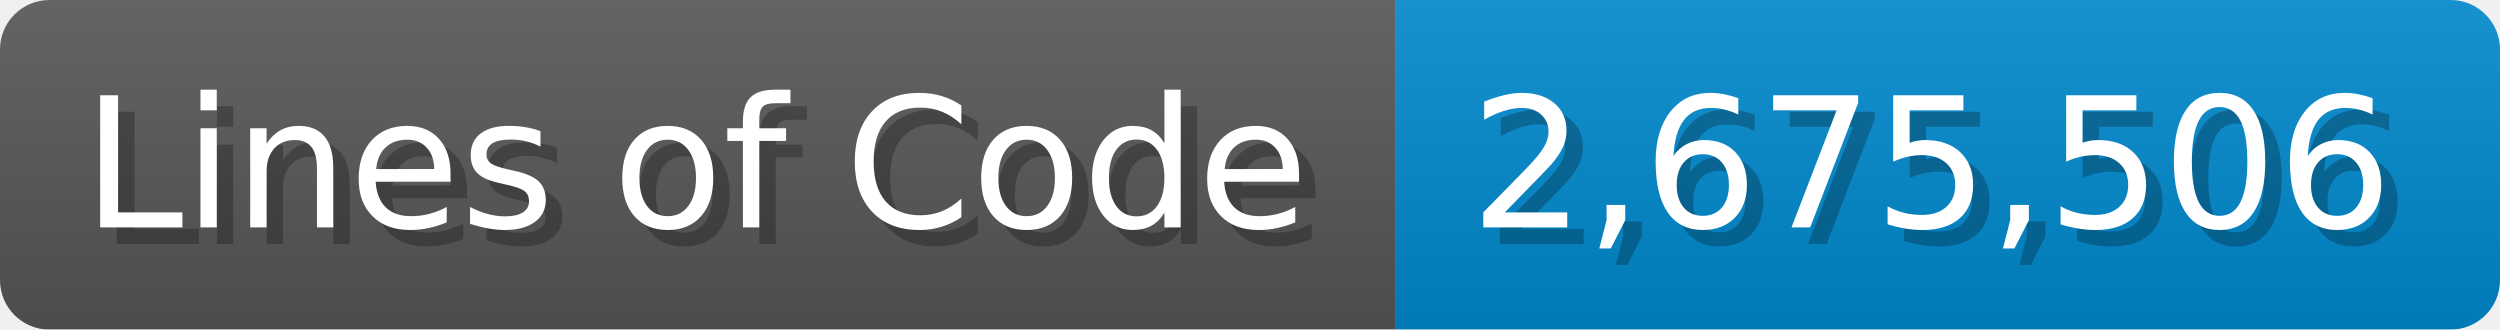
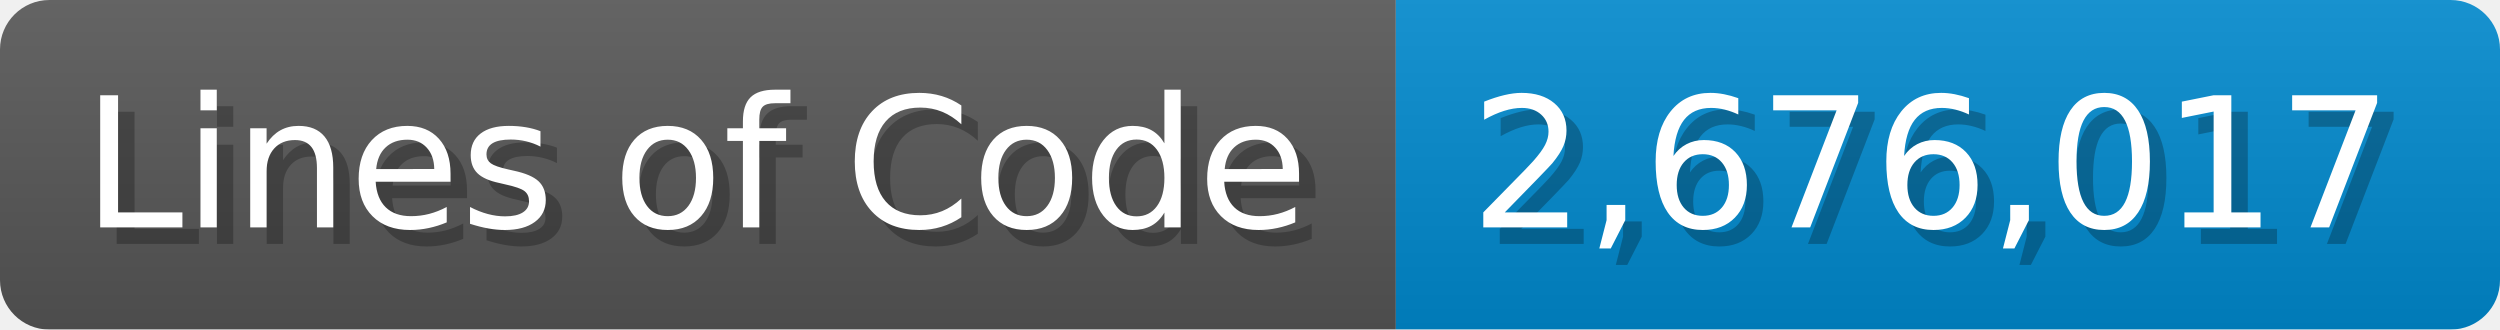
<svg xmlns="http://www.w3.org/2000/svg" width="151.7" height="20" viewBox="0 0 1517 200">
  <linearGradient id="a" x2="0" y2="100%">
    <stop offset="0" stop-opacity=".1" stop-color="#EEE" />
    <stop offset="1" stop-opacity=".1" />
  </linearGradient>
  <mask id="m">
    <rect width="1517" height="200" rx="30" fill="#FFF" />
  </mask>
  <g mask="url(#m)">
    <rect width="847" height="200" fill="#555" />
    <rect width="670" height="200" fill="#08C" x="847" />
    <rect width="1517" height="200" fill="url(#a)" />
  </g>
  <g fill="#fff" text-anchor="start" font-family="Verdana,DejaVu Sans,sans-serif" font-size="110">
    <text x="60" y="148" textLength="747" fill="#000" opacity="0.25">Lines of Code</text>
    <text x="50" y="138" textLength="747">Lines of Code</text>
-     <text x="902" y="148" textLength="570" fill="#000" opacity="0.25">2,675,506</text>
-     <text x="892" y="138" textLength="570">2,675,506</text>
+     <text x="902" y="148" textLength="570" fill="#000" opacity="0.25">2,676,017</text>
+     <text x="892" y="138" textLength="570">2,676,017</text>
  </g>
</svg>
